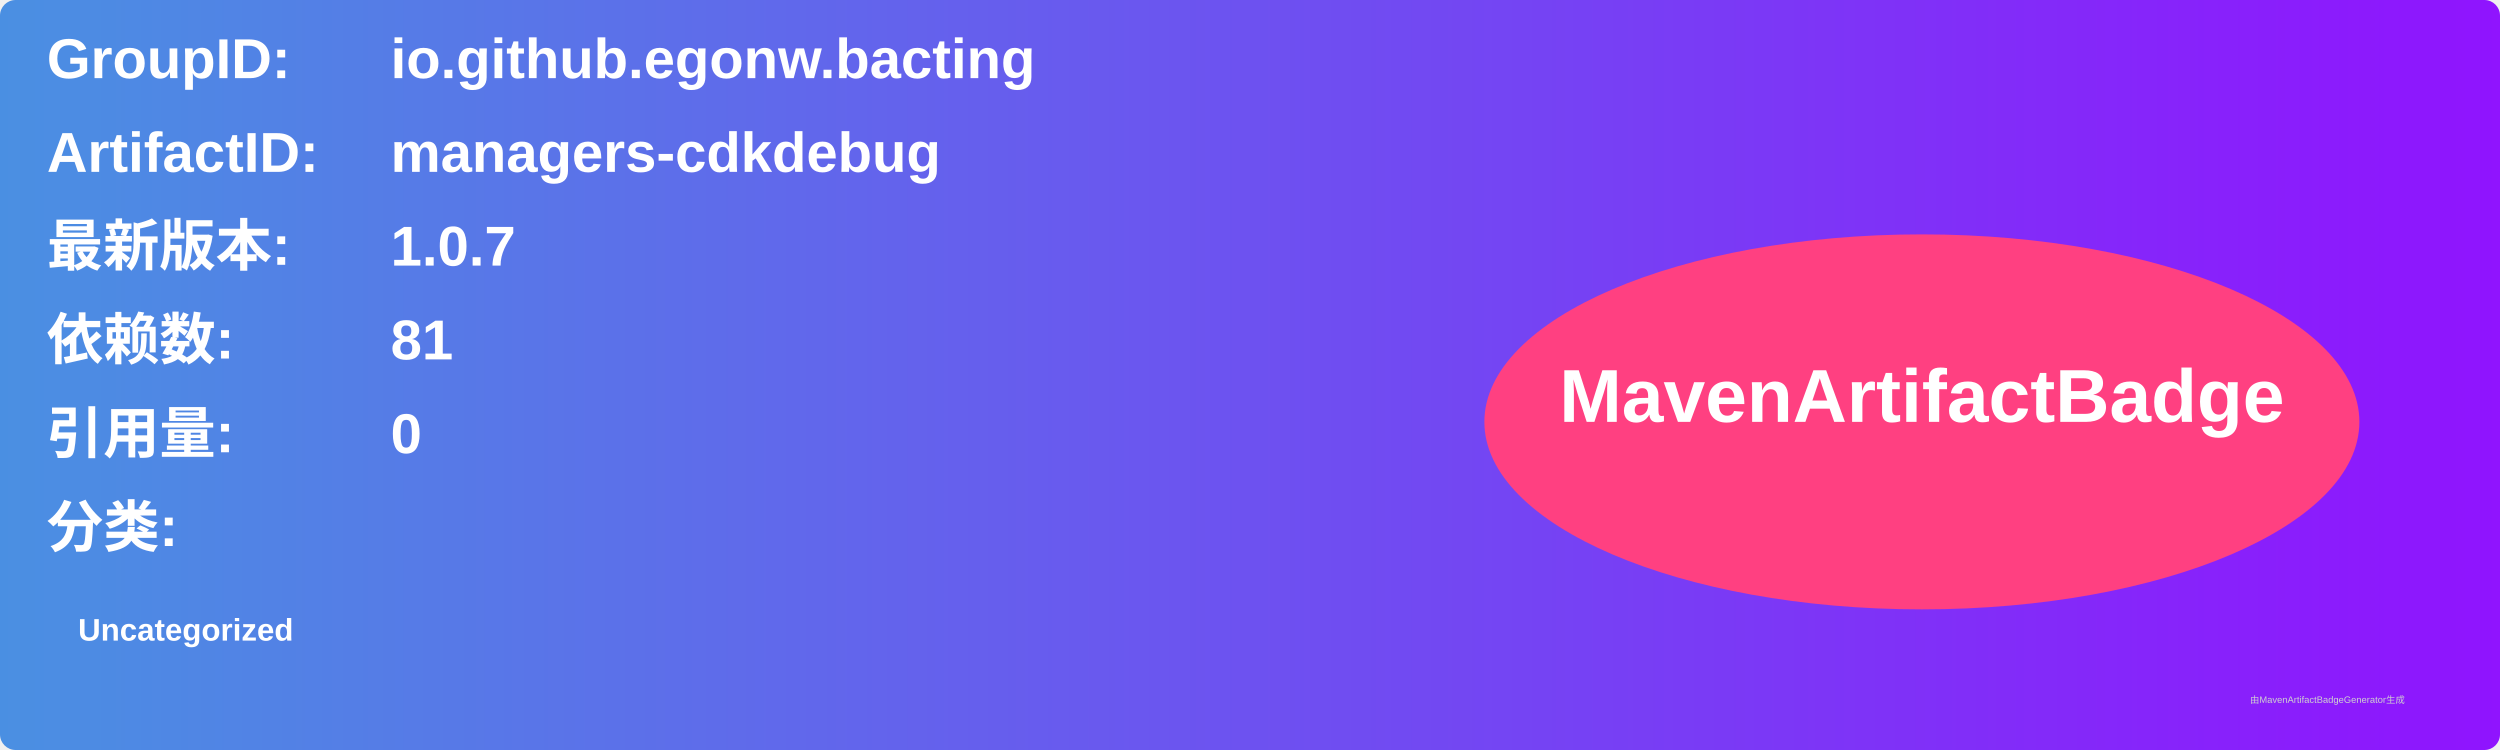
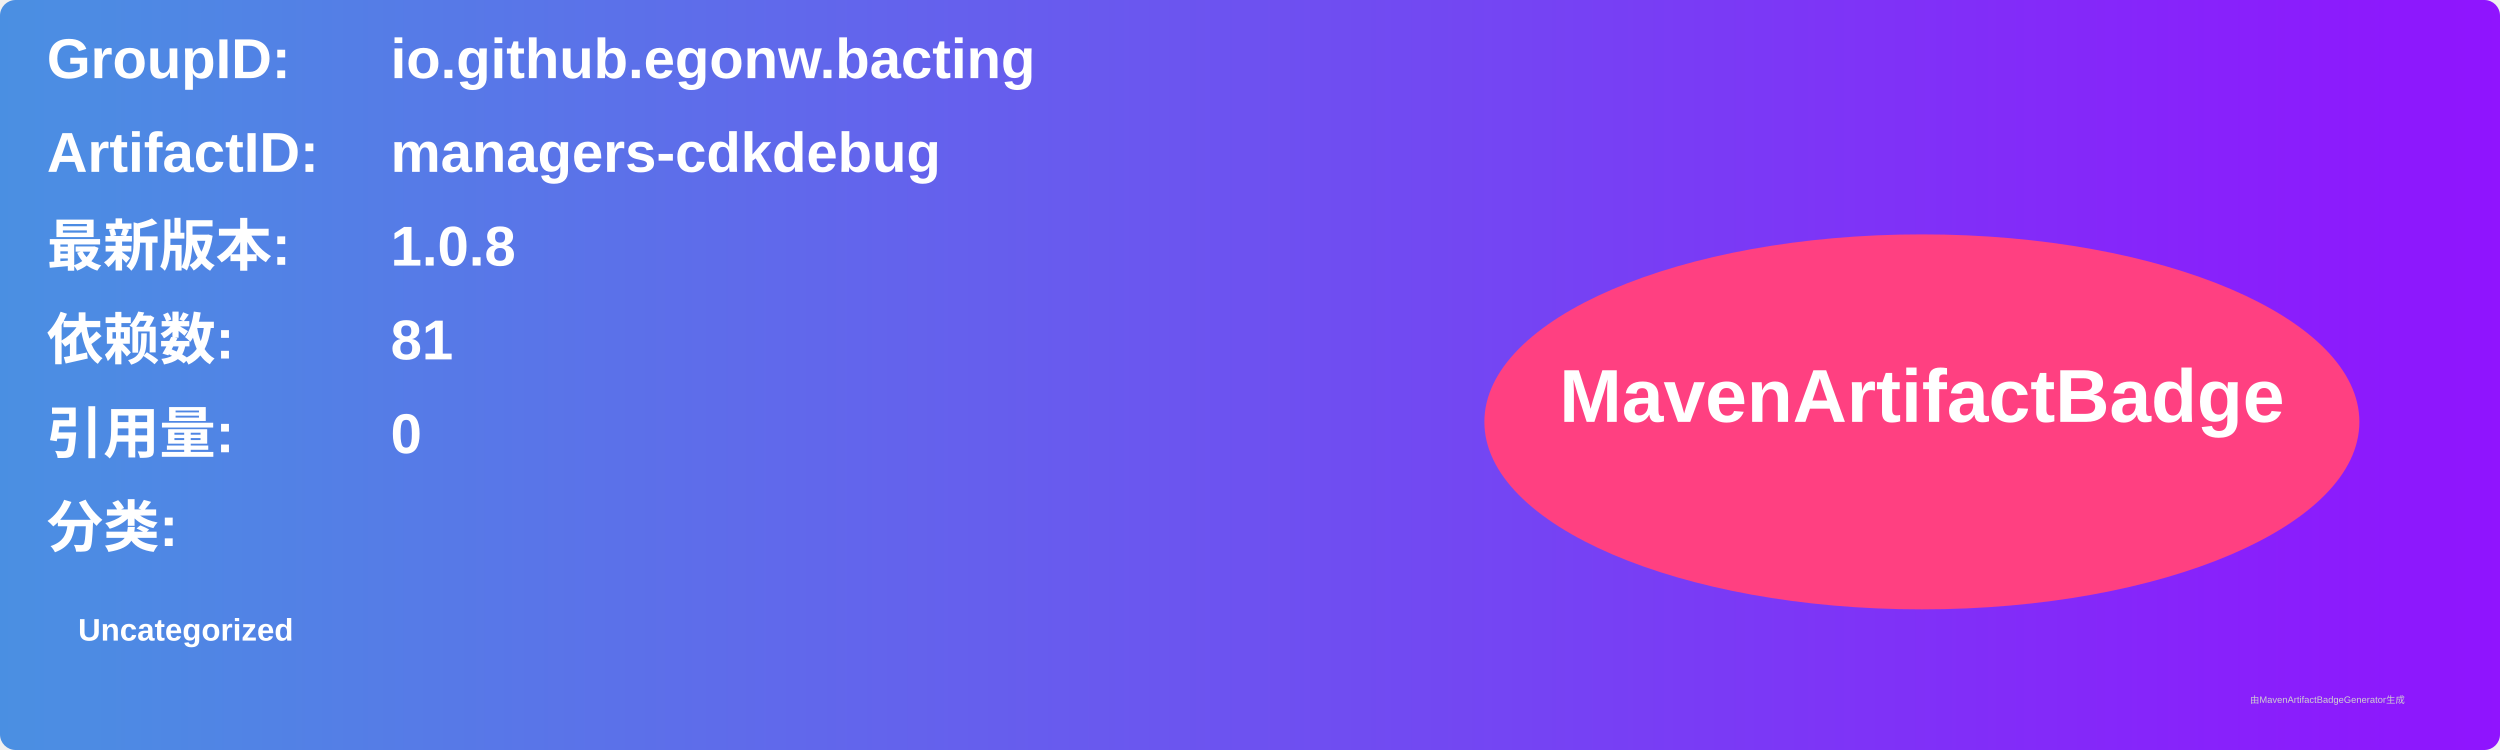
<svg xmlns="http://www.w3.org/2000/svg" width="800" height="240" viewBox="0 0 800 240">
  <linearGradient id="grad" x1="0%" y1="0%" x2="100%" y2="0%">
    <stop offset="0%" stop-color="#4a90e2" />
    <stop offset="100%" stop-color="#9013fe" />
  </linearGradient>
  <rect width="100%" height="100%" rx="5" ry="5" fill="url(#grad)" />
  <g transform="translate(15, 15)">
    <text x="0" y="10" font-family="Arial" font-size="18" fill="white" font-weight="bold" width="260">GroupID:</text>
    <text x="110" y="10" font-family="Arial" font-size="18" fill="white" font-weight="bold" width="460">io.github.egonw.bacting</text>
    <text x="0" y="40" font-family="Arial" font-size="18" fill="white" font-weight="bold" width="260">ArtifactID:</text>
    <text x="110" y="40" font-family="Arial" font-size="18" fill="white" font-weight="bold" width="460">managers-cdkdebug</text>
    <text x="0" y="70" font-family="Arial" font-size="18" fill="white" font-weight="bold">最新版本:</text>
    <text x="110" y="70" font-family="Arial" font-size="18" fill="white" font-weight="bold">
-       <tspan font-weight="bold">1.0.7</tspan>
+       <tspan font-weight="bold">1.0.8</tspan>
    </text>
    <text x="0" y="100" font-family="Arial" font-size="18" fill="white" font-weight="bold">依赖数: </text>
    <text x="110" y="100" font-family="Arial" font-size="18" fill="white">
      <tspan font-weight="bold">81</tspan>
    </text>
    <text x="0" y="130" font-family="Arial" font-size="18" fill="white" font-weight="bold">引用量: </text>
    <text x="110" y="130" font-family="Arial" font-size="18" fill="white">
      <tspan font-weight="bold">0</tspan>
    </text>
    <text x="0" y="160" font-family="Arial" font-size="18" fill="white" font-weight="bold">分类:</text>
    <text x="10" y="190" font-family="Arial" font-size="10" fill="white">
      <tspan font-weight="bold">Uncategorized</tspan>
    </text>
    <ellipse cx="600" cy="120" rx="140" ry="60" fill="#ff4081" />
    <text x="600" y="120" text-anchor="middle" font-family="Arial" font-size="24" fill="white" font-weight="bold">MavenArtifactBadge</text>
  </g>
  <text x="720" y="225" font-family="Arial" font-size="3" fill="#d0d0d0">由MavenArtifactBadgeGenerator生成</text>
</svg>
